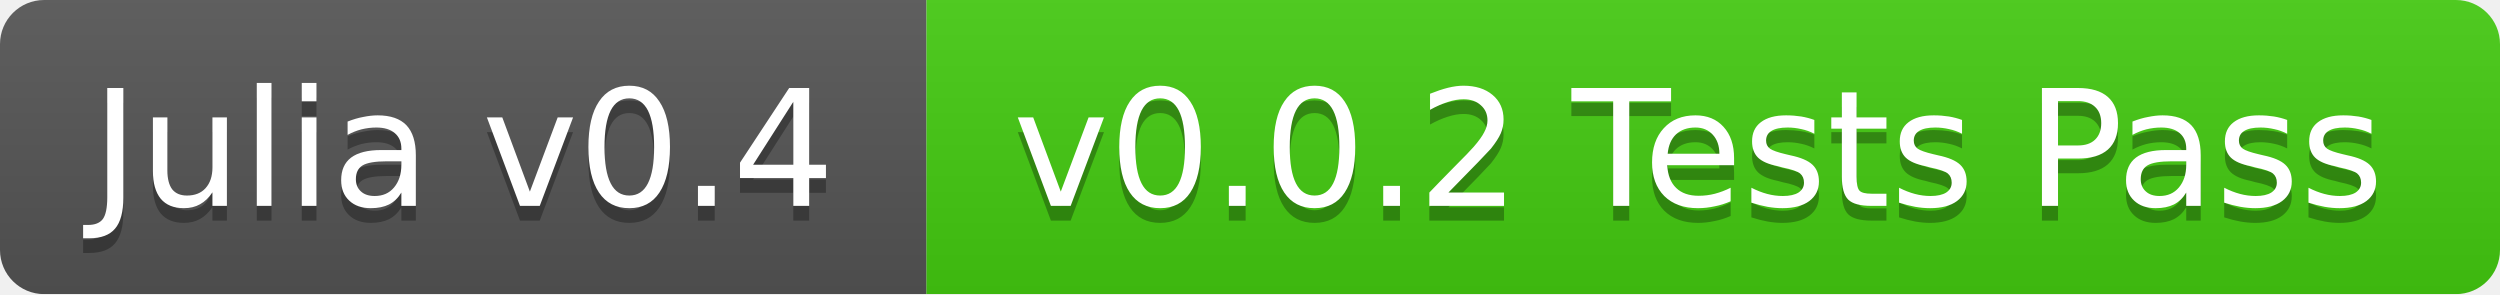
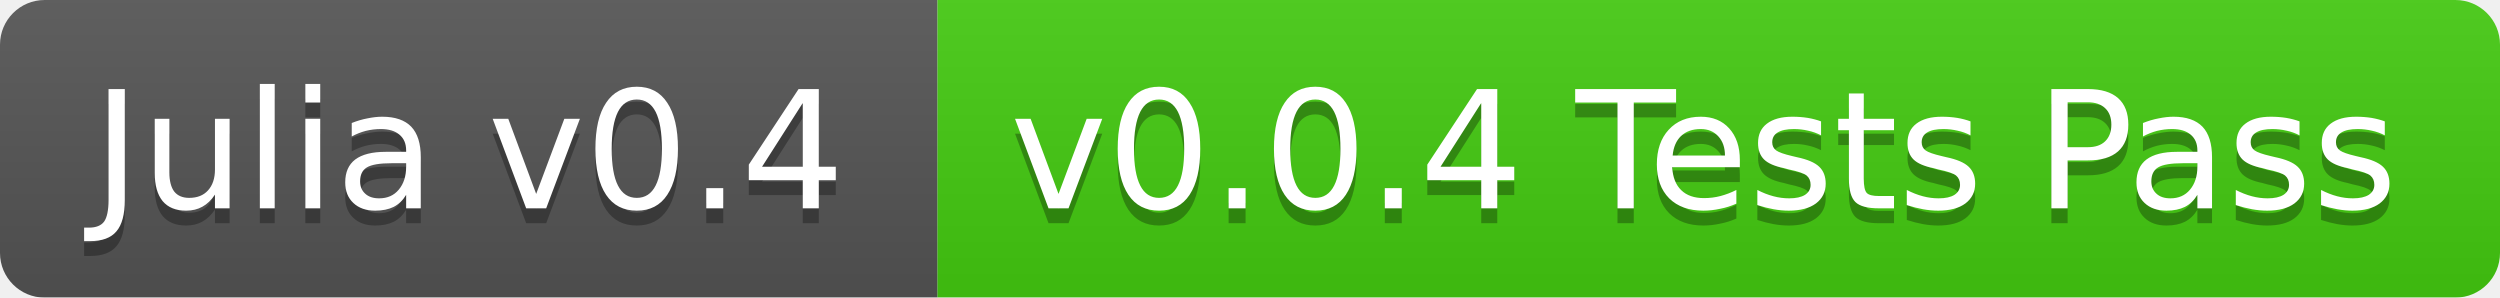
- <svg xmlns="http://www.w3.org/2000/svg" width="170" height="20">
+ <svg xmlns="http://www.w3.org/2000/svg" width="168" height="20">
  <linearGradient id="b" x2="0" y2="100%">
    <stop offset="0" stop-color="#bbb" stop-opacity=".1" />
    <stop offset="1" stop-opacity=".1" />
  </linearGradient>
  <mask id="a">
-     <rect width="170" height="20" rx="3" fill="#fff" />
+     <rect width="168" height="20" rx="3" fill="#fff" />
  </mask>
  <g mask="url(#a)">
    <path fill="#555" d="M0 0h63v20H0z" />
-     <path fill="#4c1" d="M63 0h107v20H63z" />
-     <path fill="url(#b)" d="M0 0h170v20H0z" />
+     <path fill="#4c1" d="M63 0h105v20H63z" />
+     <path fill="url(#b)" d="M0 0h168v20H0z" />
  </g>
  <g fill="#fff" text-anchor="middle" font-family="DejaVu Sans,Verdana,Geneva,sans-serif" font-size="11">
    <text x="31.5" y="15" fill="#010101" fill-opacity=".3">Julia v0.4</text>
    <text x="31.5" y="14">Julia v0.4</text>
-     <text x="115.5" y="15" fill="#010101" fill-opacity=".3">v0.0.2 Tests Pass</text>
-     <text x="115.5" y="14">v0.0.2 Tests Pass</text>
+     <text x="114.5" y="15" fill="#010101" fill-opacity=".3">v0.0.4 Tests Pass</text>
+     <text x="114.5" y="14">v0.0.4 Tests Pass</text>
  </g>
</svg>
